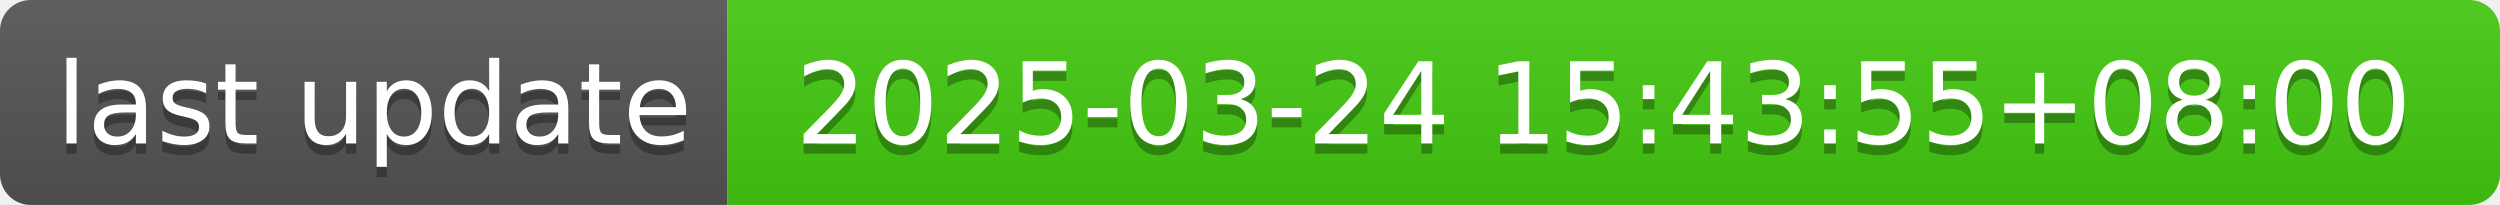
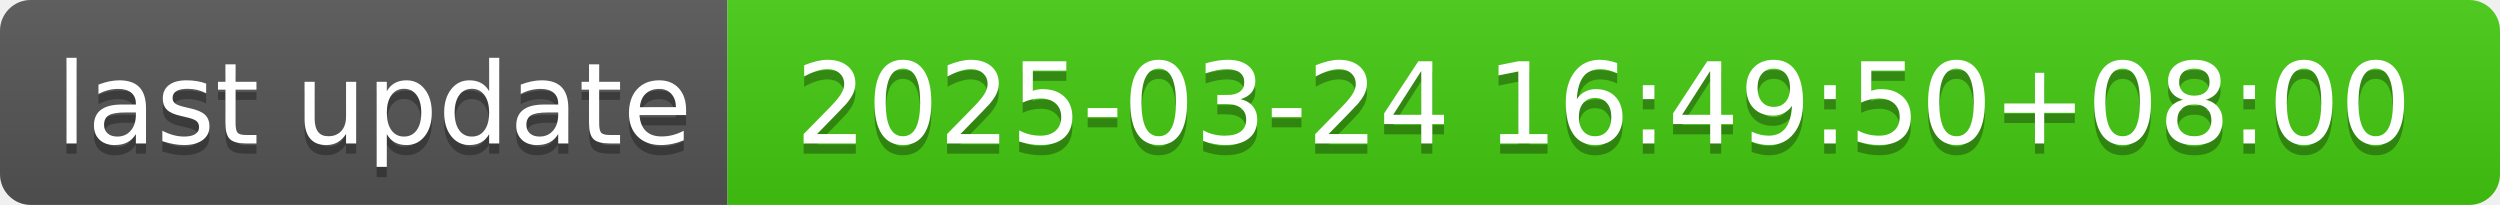
- <svg xmlns="http://www.w3.org/2000/svg" width="244" height="20" role="img" aria-label="last update: 2025-03-24 15:43:55+08:00">
+ <svg xmlns="http://www.w3.org/2000/svg" width="244" height="20" role="img" aria-label="last update: 2025-03-24 16:49:50+08:00">
  <linearGradient id="s" x2="0" y2="100%">
    <stop offset="0" stop-color="#bbb" stop-opacity=".1" />
    <stop offset="1" stop-opacity=".1" />
  </linearGradient>
  <clipPath id="r">
    <rect width="244" height="20" rx="3" fill="#fff" />
  </clipPath>
  <g clip-path="url(#r)">
    <rect width="71" height="20" fill="#555" />
    <rect x="71" width="173" height="20" fill="#4c1" />
    <rect width="244" height="20" fill="url(#s)" />
  </g>
  <g fill="#fff" text-anchor="middle" font-family="Verdana,Geneva,DejaVu Sans,sans-serif" text-rendering="geometricPrecision" font-size="110">
    <text aria-hidden="true" x="365" y="150" fill="#010101" fill-opacity=".3" transform="scale(.1)" textLength="610">last update</text>
    <text x="365" y="140" transform="scale(.1)" fill="#fff" textLength="610">last update</text>
-     <text aria-hidden="true" x="1565" y="150" fill="#010101" fill-opacity=".3" transform="scale(.1)" textLength="1630">2025-03-24 15:43:55+08:00</text>
-     <text x="1565" y="140" transform="scale(.1)" fill="#fff" textLength="1630">2025-03-24 15:43:55+08:00</text>
+     <text aria-hidden="true" x="1565" y="150" fill="#010101" fill-opacity=".3" transform="scale(.1)" textLength="1630">2025-03-24 16:49:50+08:00</text>
+     <text x="1565" y="140" transform="scale(.1)" fill="#fff" textLength="1630">2025-03-24 16:49:50+08:00</text>
  </g>
</svg>
